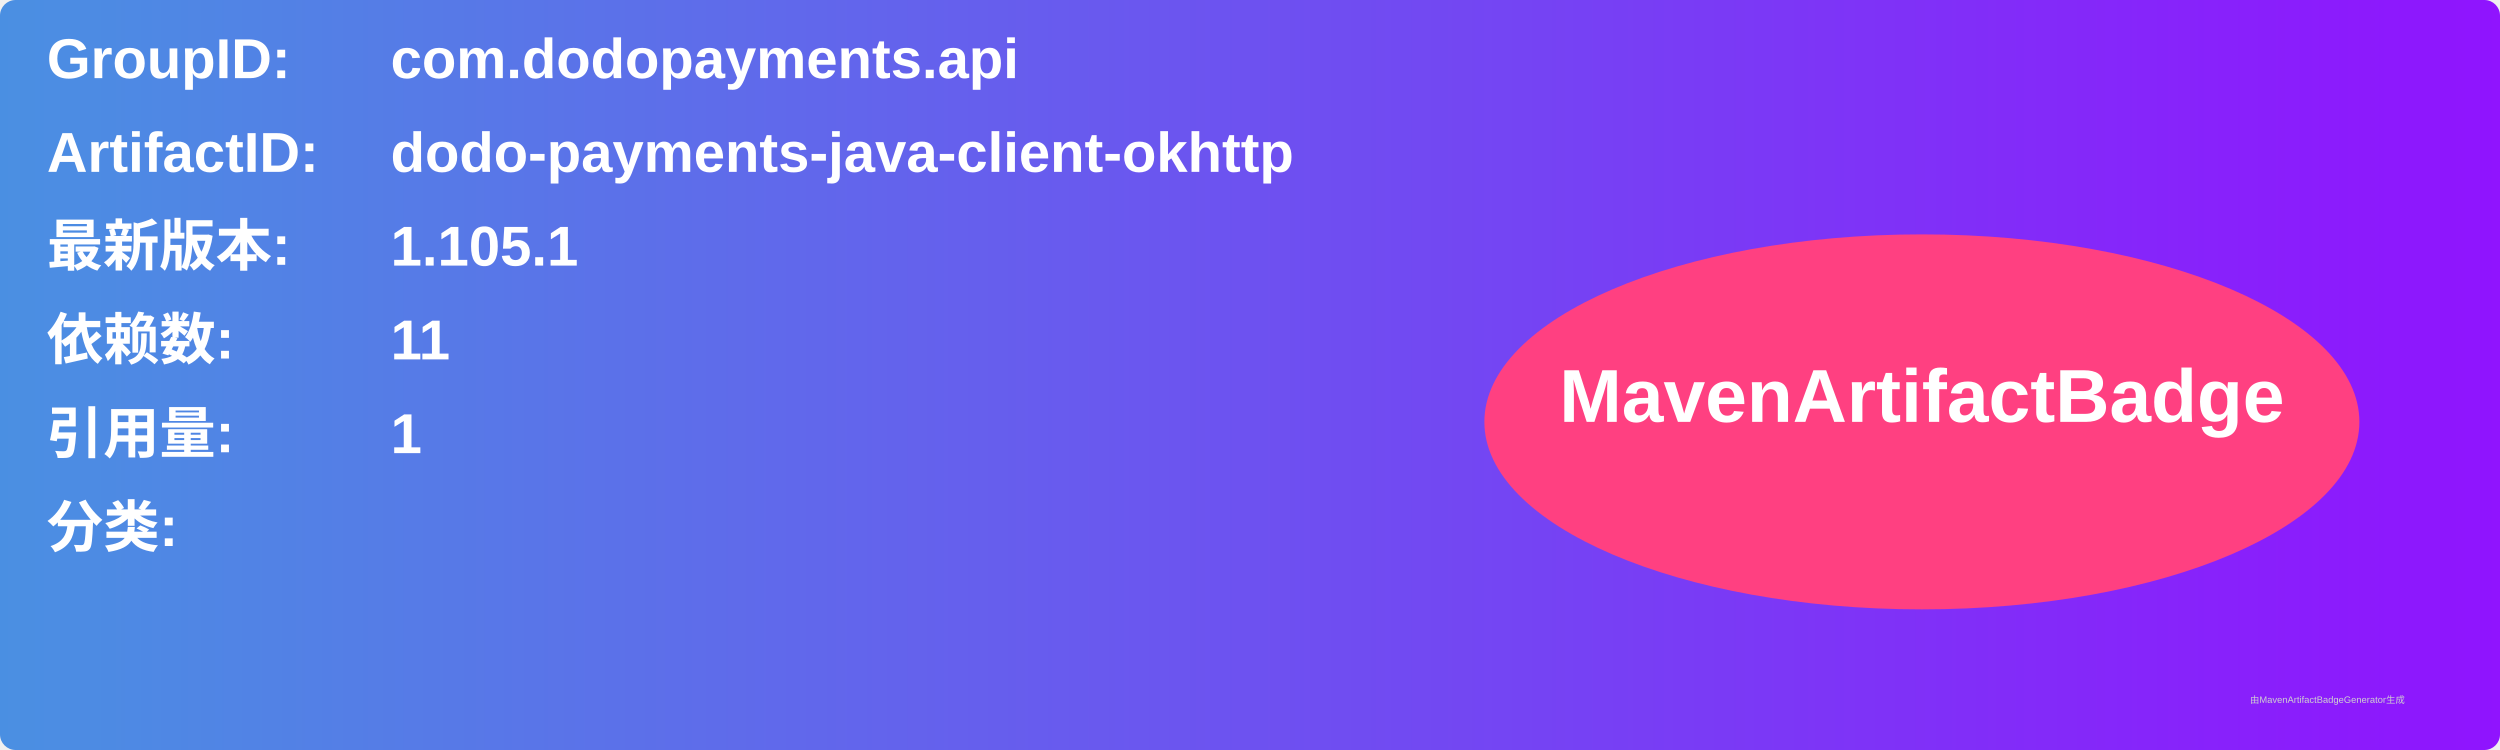
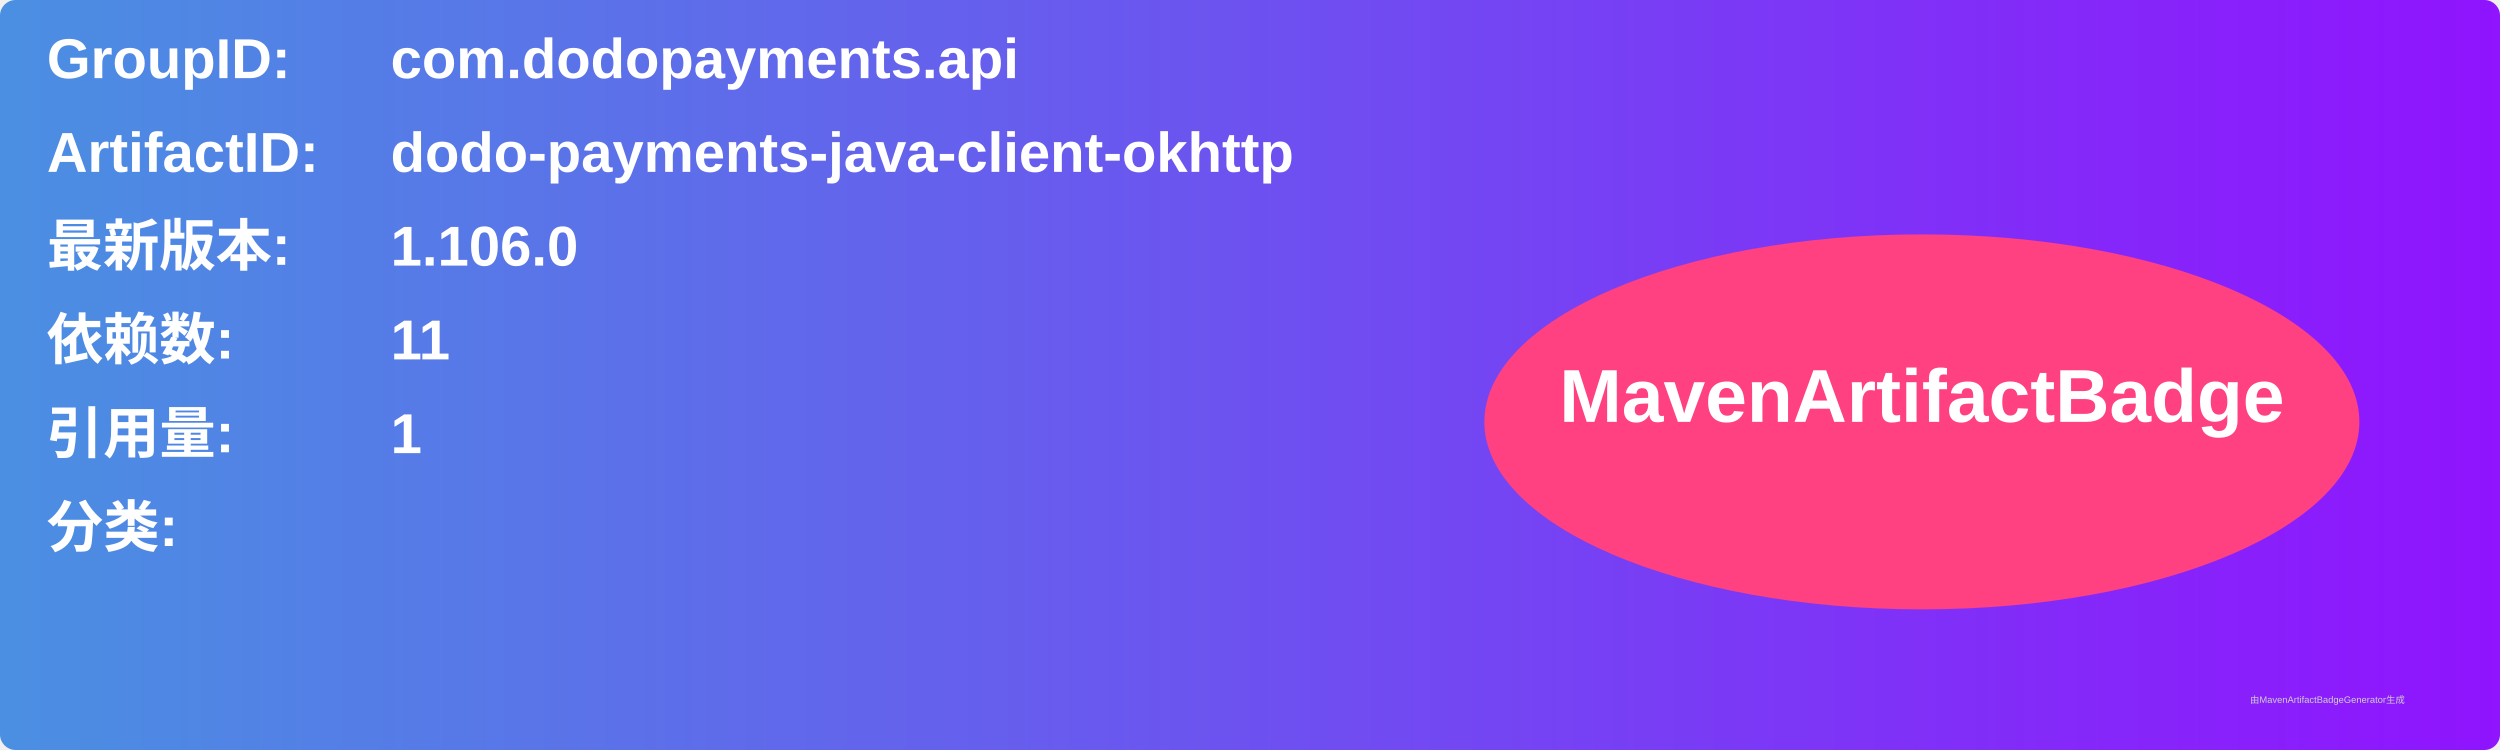
<svg xmlns="http://www.w3.org/2000/svg" width="800" height="240" viewBox="0 0 800 240">
  <linearGradient id="grad" x1="0%" y1="0%" x2="100%" y2="0%">
    <stop offset="0%" stop-color="#4a90e2" />
    <stop offset="100%" stop-color="#9013fe" />
  </linearGradient>
  <rect width="100%" height="100%" rx="5" ry="5" fill="url(#grad)" />
  <g transform="translate(15, 15)">
    <text x="0" y="10" font-family="Arial" font-size="18" fill="white" font-weight="bold" width="260">GroupID:</text>
    <text x="110" y="10" font-family="Arial" font-size="18" fill="white" font-weight="bold" width="460">com.dodopayments.api</text>
    <text x="0" y="40" font-family="Arial" font-size="18" fill="white" font-weight="bold" width="260">ArtifactID:</text>
    <text x="110" y="40" font-family="Arial" font-size="18" fill="white" font-weight="bold" width="460">dodo-payments-java-client-okhttp</text>
    <text x="0" y="70" font-family="Arial" font-size="18" fill="white" font-weight="bold">最新版本:</text>
    <text x="110" y="70" font-family="Arial" font-size="18" fill="white" font-weight="bold">
-       <tspan font-weight="bold">1.105.1</tspan>
+       <tspan font-weight="bold">1.106.0</tspan>
    </text>
    <text x="0" y="100" font-family="Arial" font-size="18" fill="white" font-weight="bold">依赖数: </text>
    <text x="110" y="100" font-family="Arial" font-size="18" fill="white">
      <tspan font-weight="bold">11</tspan>
    </text>
    <text x="0" y="130" font-family="Arial" font-size="18" fill="white" font-weight="bold">引用量: </text>
    <text x="110" y="130" font-family="Arial" font-size="18" fill="white">
      <tspan font-weight="bold">1</tspan>
    </text>
    <text x="0" y="160" font-family="Arial" font-size="18" fill="white" font-weight="bold">分类:</text>
    <text x="10" y="190" font-family="Arial" font-size="10" fill="white">
      <tspan font-weight="bold" />
    </text>
    <ellipse cx="600" cy="120" rx="140" ry="60" fill="#ff4081" />
    <text x="600" y="120" text-anchor="middle" font-family="Arial" font-size="24" fill="white" font-weight="bold">MavenArtifactBadge</text>
  </g>
  <text x="720" y="225" font-family="Arial" font-size="3" fill="#d0d0d0">由MavenArtifactBadgeGenerator生成</text>
</svg>
